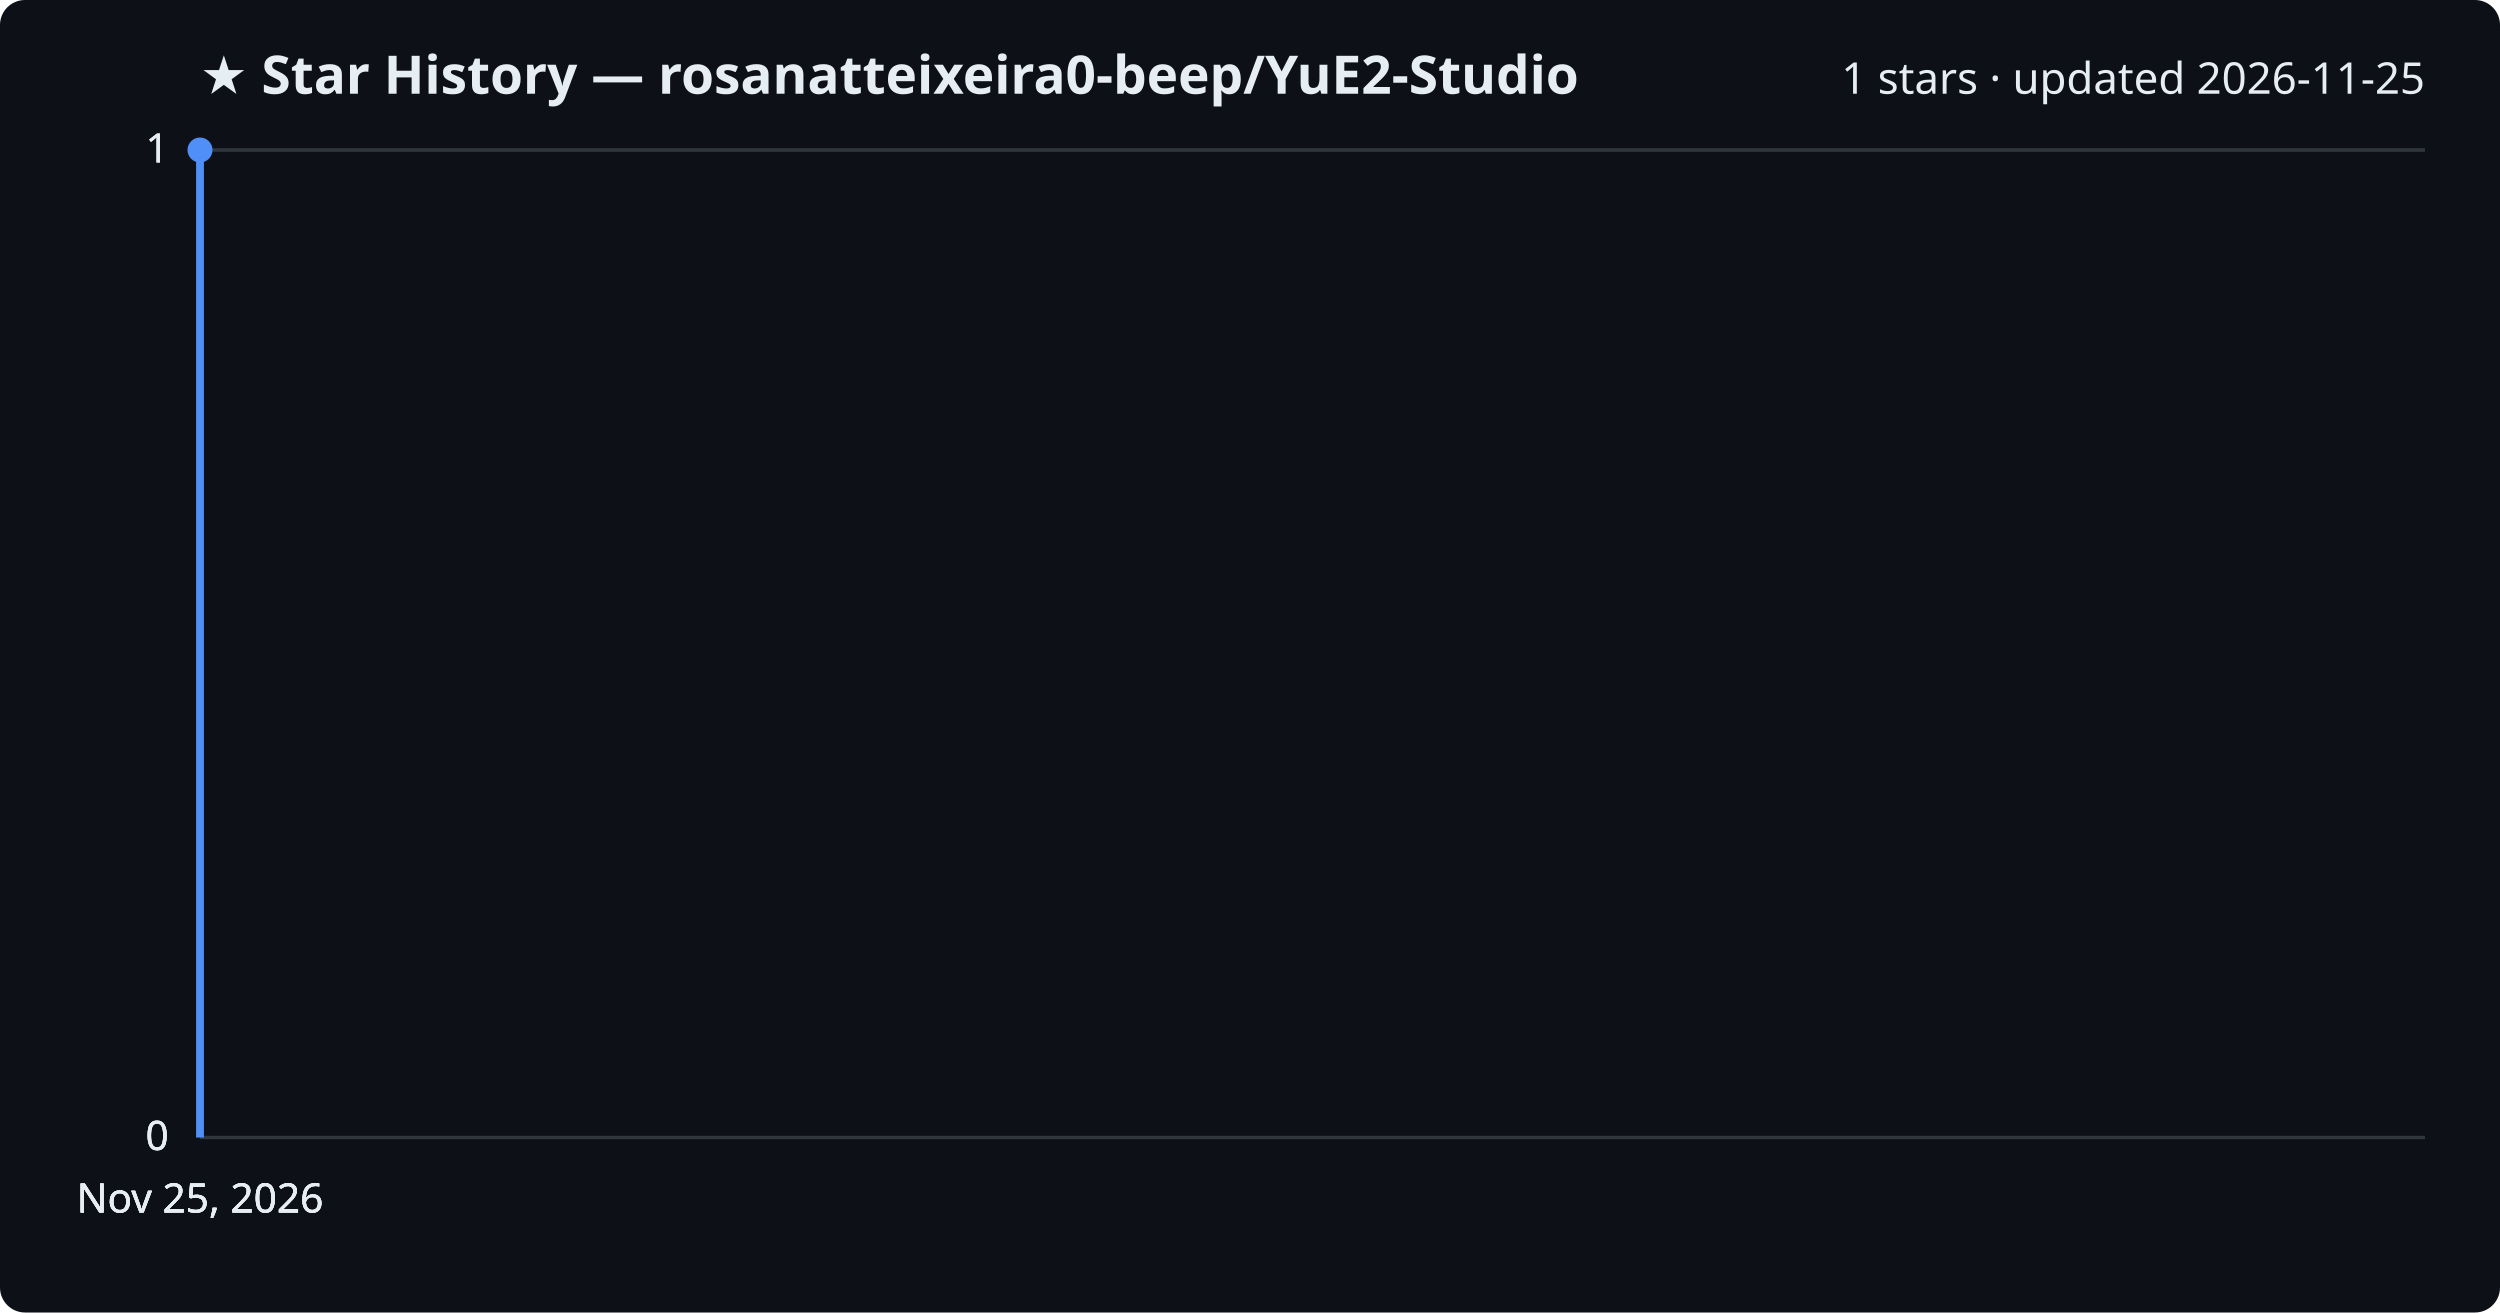
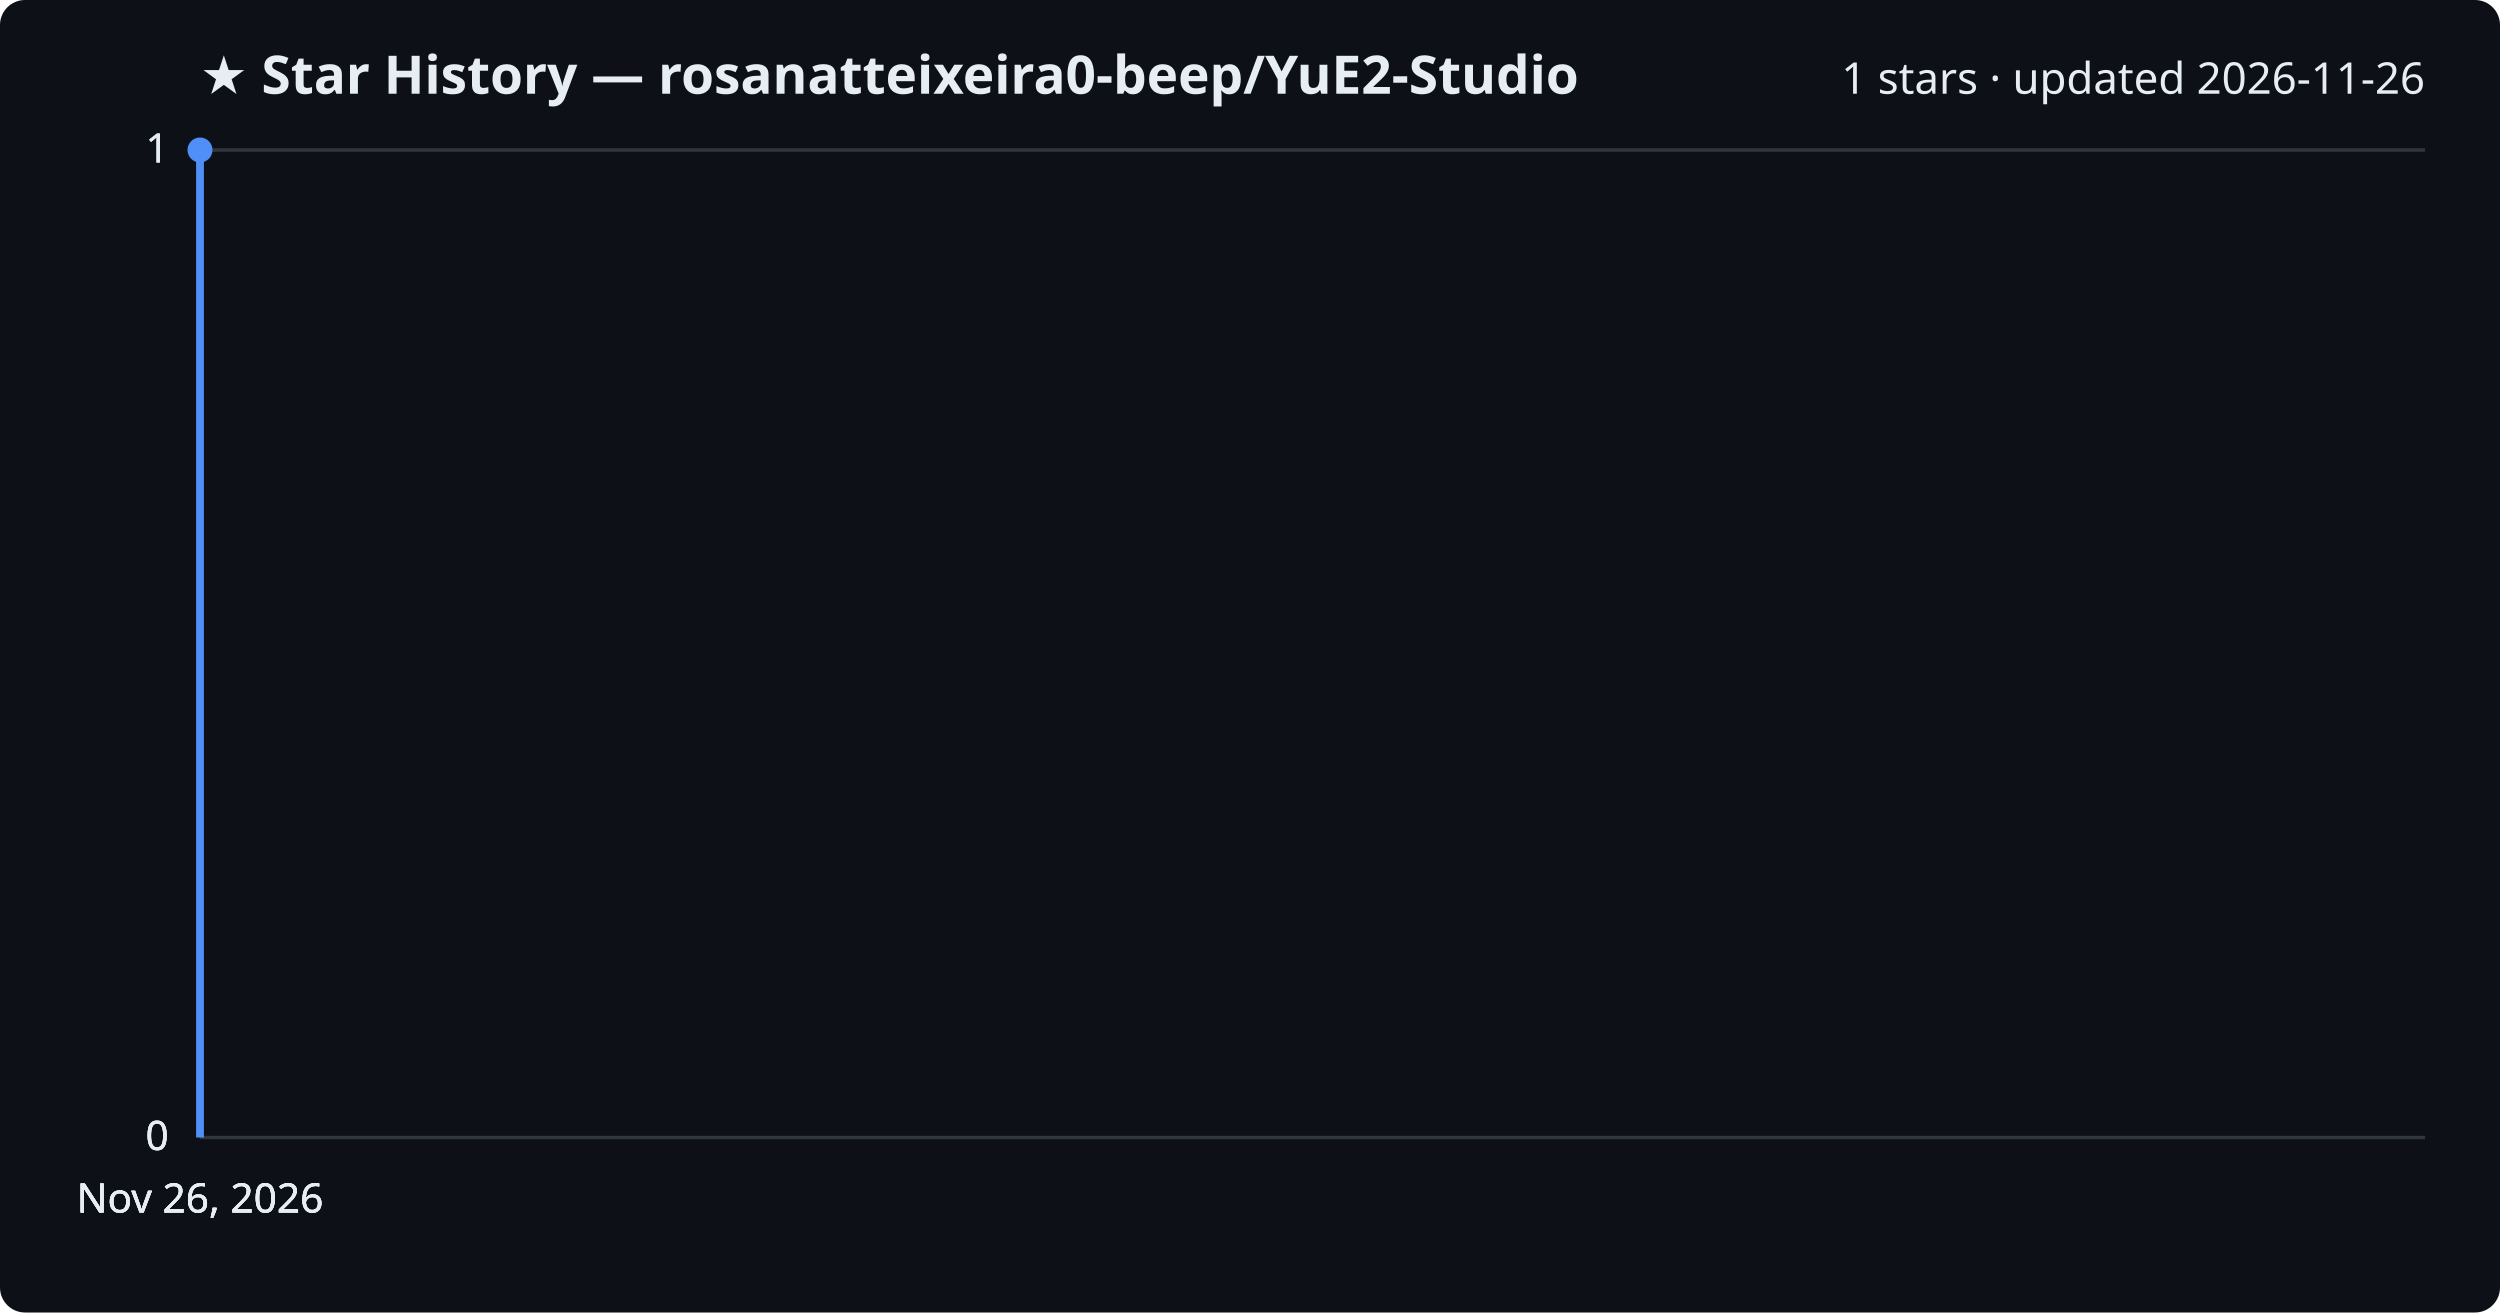
<svg xmlns="http://www.w3.org/2000/svg" viewBox="0 0 800 420" font-family="Segoe UI, sans-serif">
  <rect width="800" height="420" fill="#0d1117" rx="8" />
  <text x="64" y="30" fill="#e6edf3" font-size="17" font-weight="700">★ Star History — rosanatteixeira0-beep/YuE2-Studio</text>
-   <text x="776" y="30" fill="#e6edf3" font-size="14" text-anchor="end">1 stars · updated 2026-11-25</text>
+   <text x="776" y="30" fill="#e6edf3" font-size="14" text-anchor="end">1 stars · updated 2026-11-26</text>
  <line x1="64" y1="364.0" x2="776" y2="364.0" stroke="#30363d" stroke-width="1" />
  <text x="54" y="368.0" fill="#e6edf3" font-size="13" text-anchor="end">0</text>
  <line x1="64" y1="364.0" x2="776" y2="364.0" stroke="#30363d" stroke-width="1" />
  <text x="54" y="368.0" fill="#e6edf3" font-size="13" text-anchor="end">0</text>
  <line x1="64" y1="364.0" x2="776" y2="364.0" stroke="#30363d" stroke-width="1" />
  <text x="54" y="368.0" fill="#e6edf3" font-size="13" text-anchor="end">0</text>
  <line x1="64" y1="48.0" x2="776" y2="48.0" stroke="#30363d" stroke-width="1" />
  <text x="54" y="52.0" fill="#e6edf3" font-size="13" text-anchor="end">1</text>
  <line x1="64" y1="48.0" x2="776" y2="48.0" stroke="#30363d" stroke-width="1" />
  <text x="54" y="52.0" fill="#e6edf3" font-size="13" text-anchor="end">1</text>
  <path d="M64.0,364.0 L64.0,48.0 L64.0,48.0" fill="none" stroke="#4f8ff7" stroke-width="2.5" stroke-linejoin="round" />
  <circle cx="64.0" cy="48.0" r="4" fill="#4f8ff7" />
-   <text x="64.0" y="388" fill="#e6edf3" font-size="13" text-anchor="middle">Nov 25, 2026</text>
-   <text x="64.0" y="388" fill="#e6edf3" font-size="13" text-anchor="middle">Nov 25, 2026</text>
-   <text x="64.0" y="388" fill="#e6edf3" font-size="13" text-anchor="middle">Nov 25, 2026</text>
-   <text x="64.0" y="388" fill="#e6edf3" font-size="13" text-anchor="middle">Nov 25, 2026</text>
+   <text x="64.0" y="388" fill="#e6edf3" font-size="13" text-anchor="middle">Nov 26, 2026</text>
+   <text x="64.0" y="388" fill="#e6edf3" font-size="13" text-anchor="middle">Nov 26, 2026</text>
+   <text x="64.0" y="388" fill="#e6edf3" font-size="13" text-anchor="middle">Nov 26, 2026</text>
+   <text x="64.0" y="388" fill="#e6edf3" font-size="13" text-anchor="middle">Nov 26, 2026</text>
</svg>
